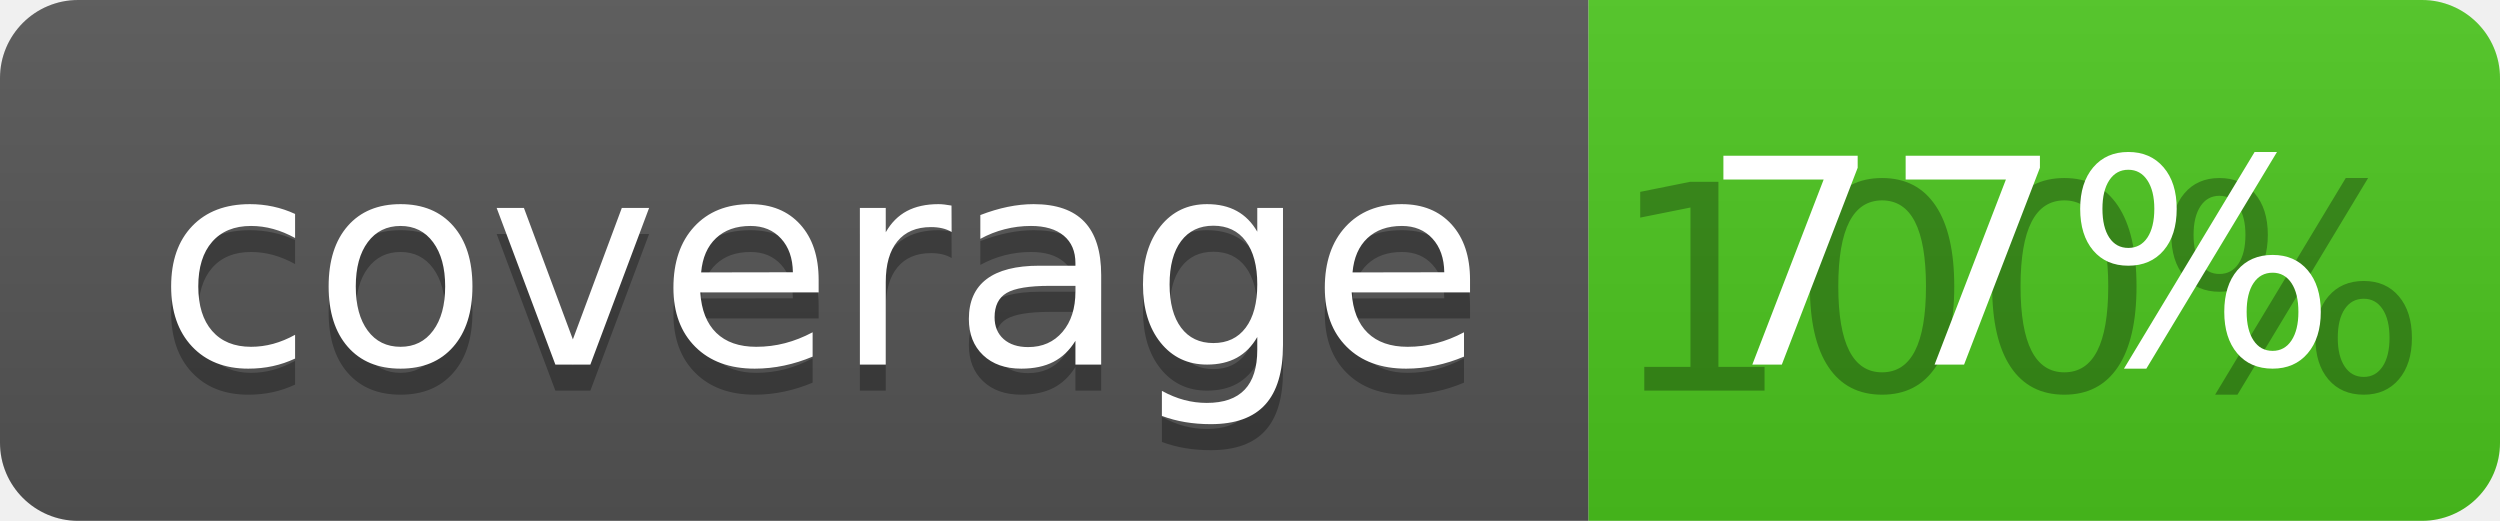
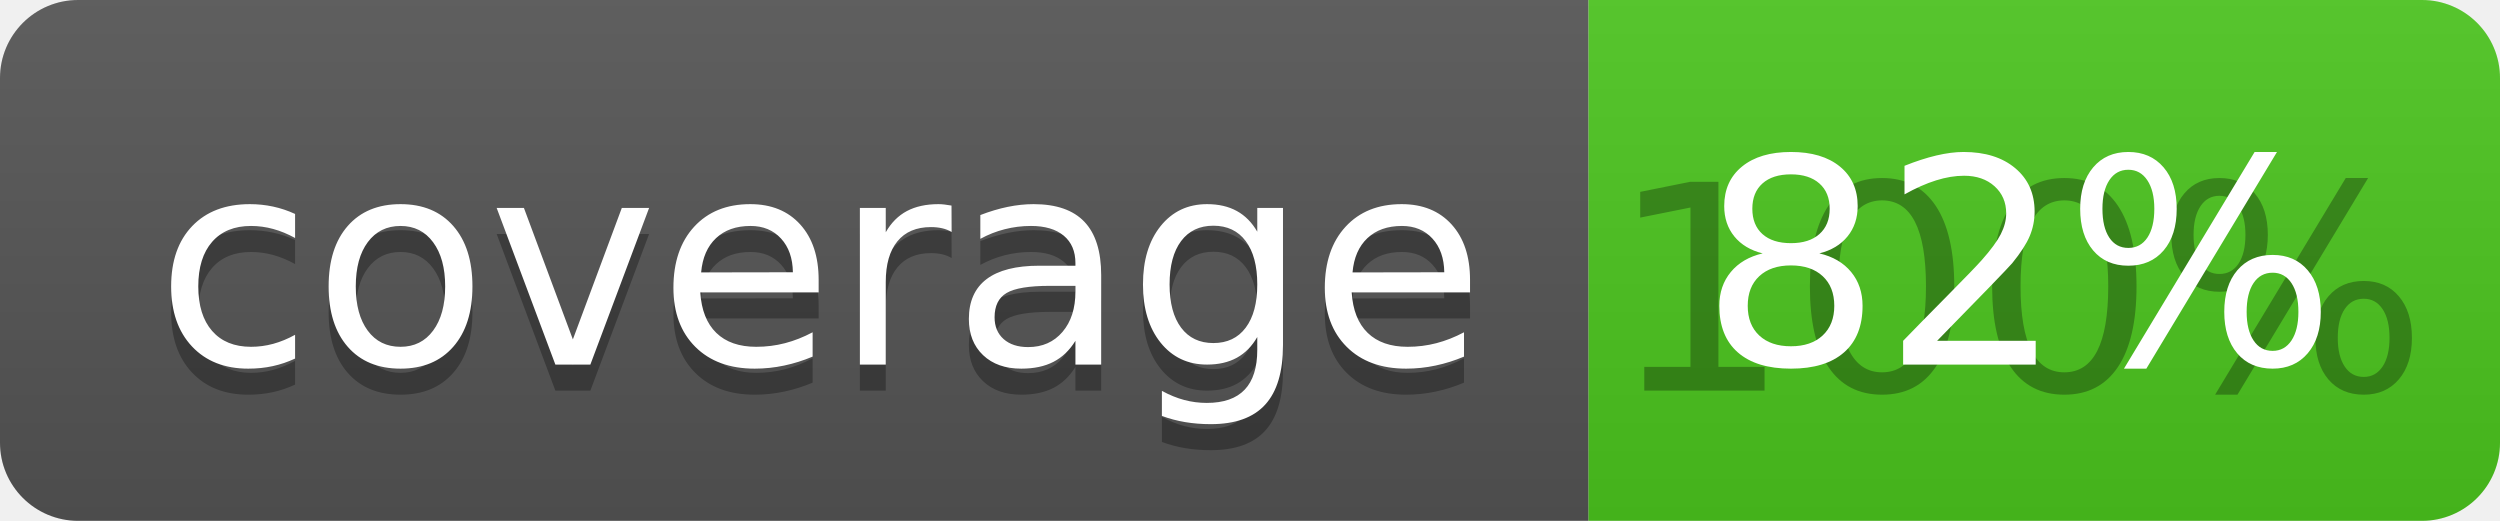
<svg xmlns="http://www.w3.org/2000/svg" width="96" height="20">
  <linearGradient id="b" x2="0" y2="100%">
    <stop offset="0" stop-color="#bbb" stop-opacity=".1" />
    <stop offset="1" stop-opacity=".1" />
  </linearGradient>
  <clipPath id="a">
    <rect width="96" height="20" rx="3" fill="#fff" />
  </clipPath>
  <g clip-path="url(#a)">
    <path fill="#555" d="M0 0h61v20H0z" />
    <path fill="#4CC61E" d="M61 0h35v20H61z" />
    <path fill="url(#b)" d="M0 0h96v20H0z" />
  </g>
  <g fill="#fff" text-anchor="middle" font-family="DejaVu Sans,Verdana,Geneva,sans-serif" font-size="110">
    <text x="315" y="150" fill="#010101" fill-opacity=".3" transform="scale(.1)" textLength="510">coverage</text>
    <text x="315" y="140" transform="scale(.1)" textLength="510">coverage</text>
    <text x="775" y="150" fill="#010101" fill-opacity=".3" transform="scale(.1)" textLength="250">100%</text>
-     <text x="775" y="140" transform="scale(.1)" textLength="250">77%</text>
+     <text x="775" y="140" transform="scale(.1)" textLength="250">82%</text>
  </g>
</svg>
